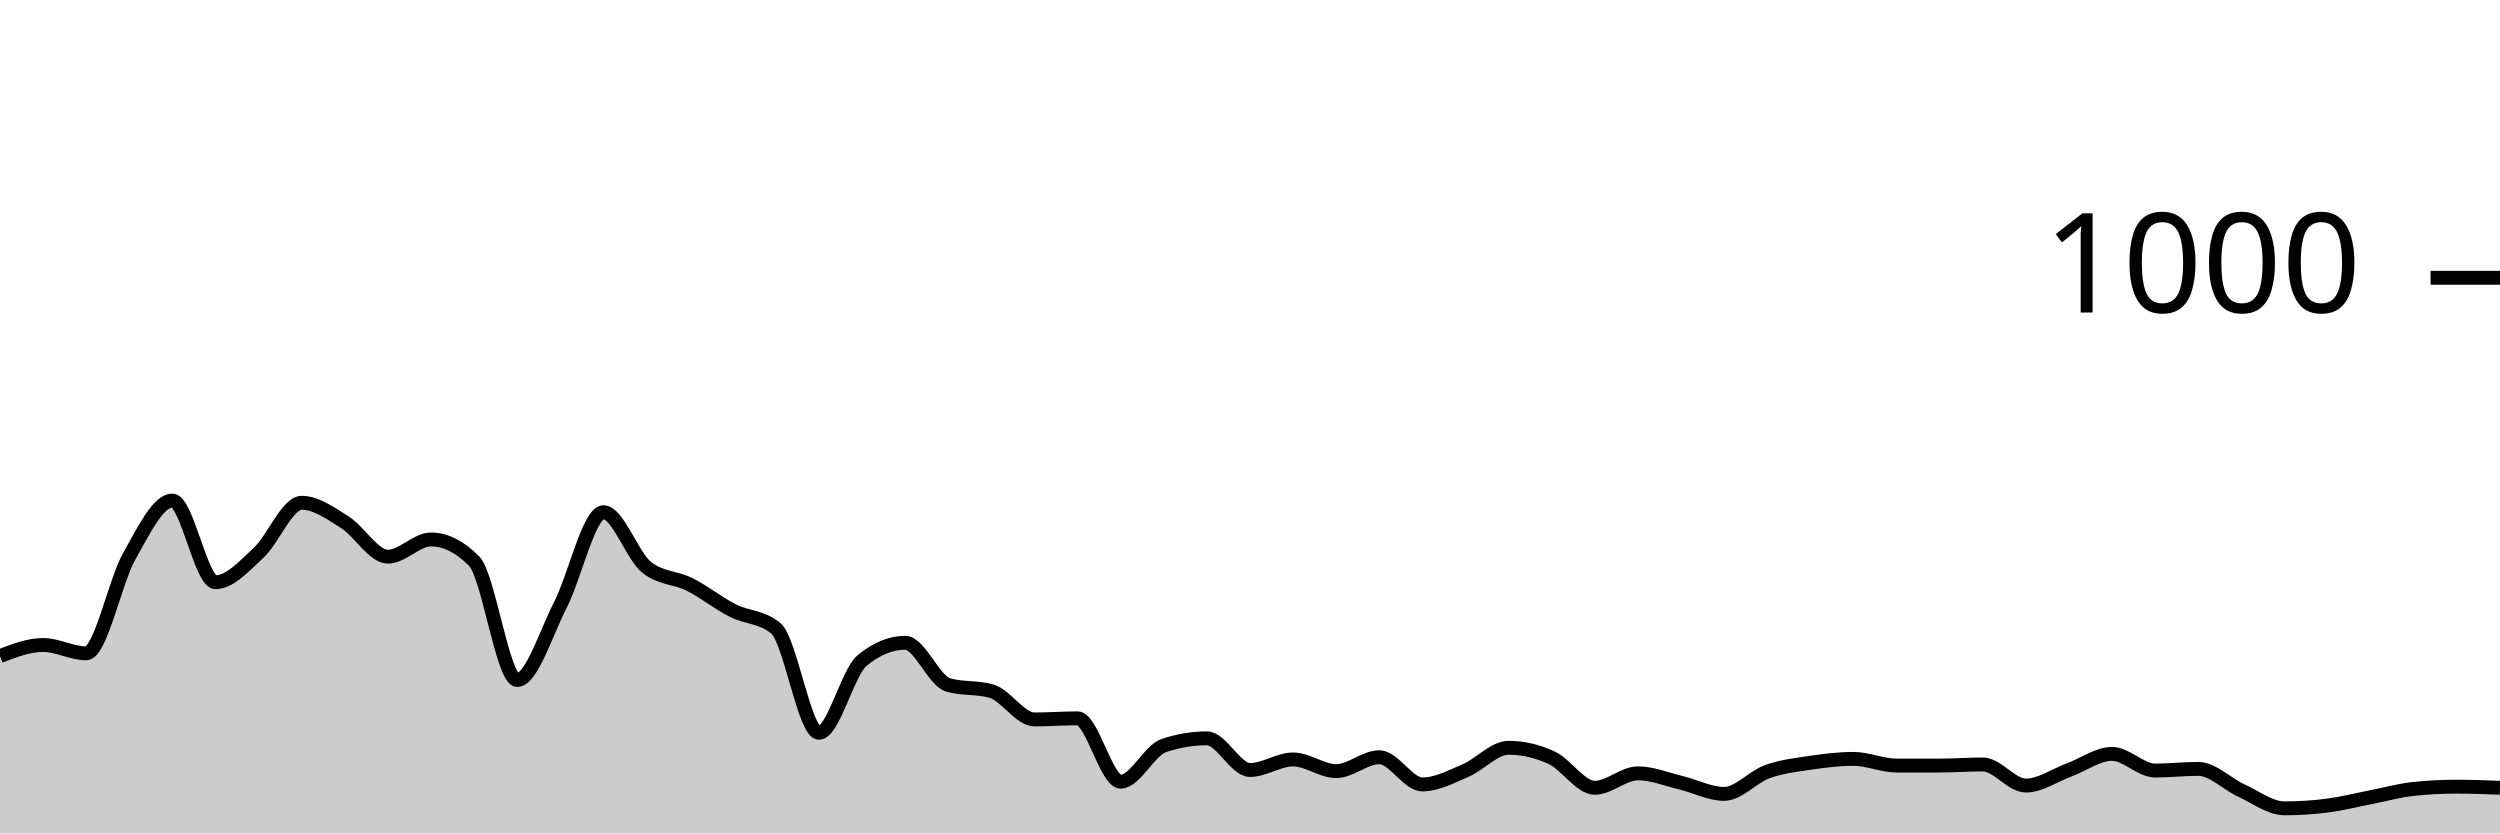
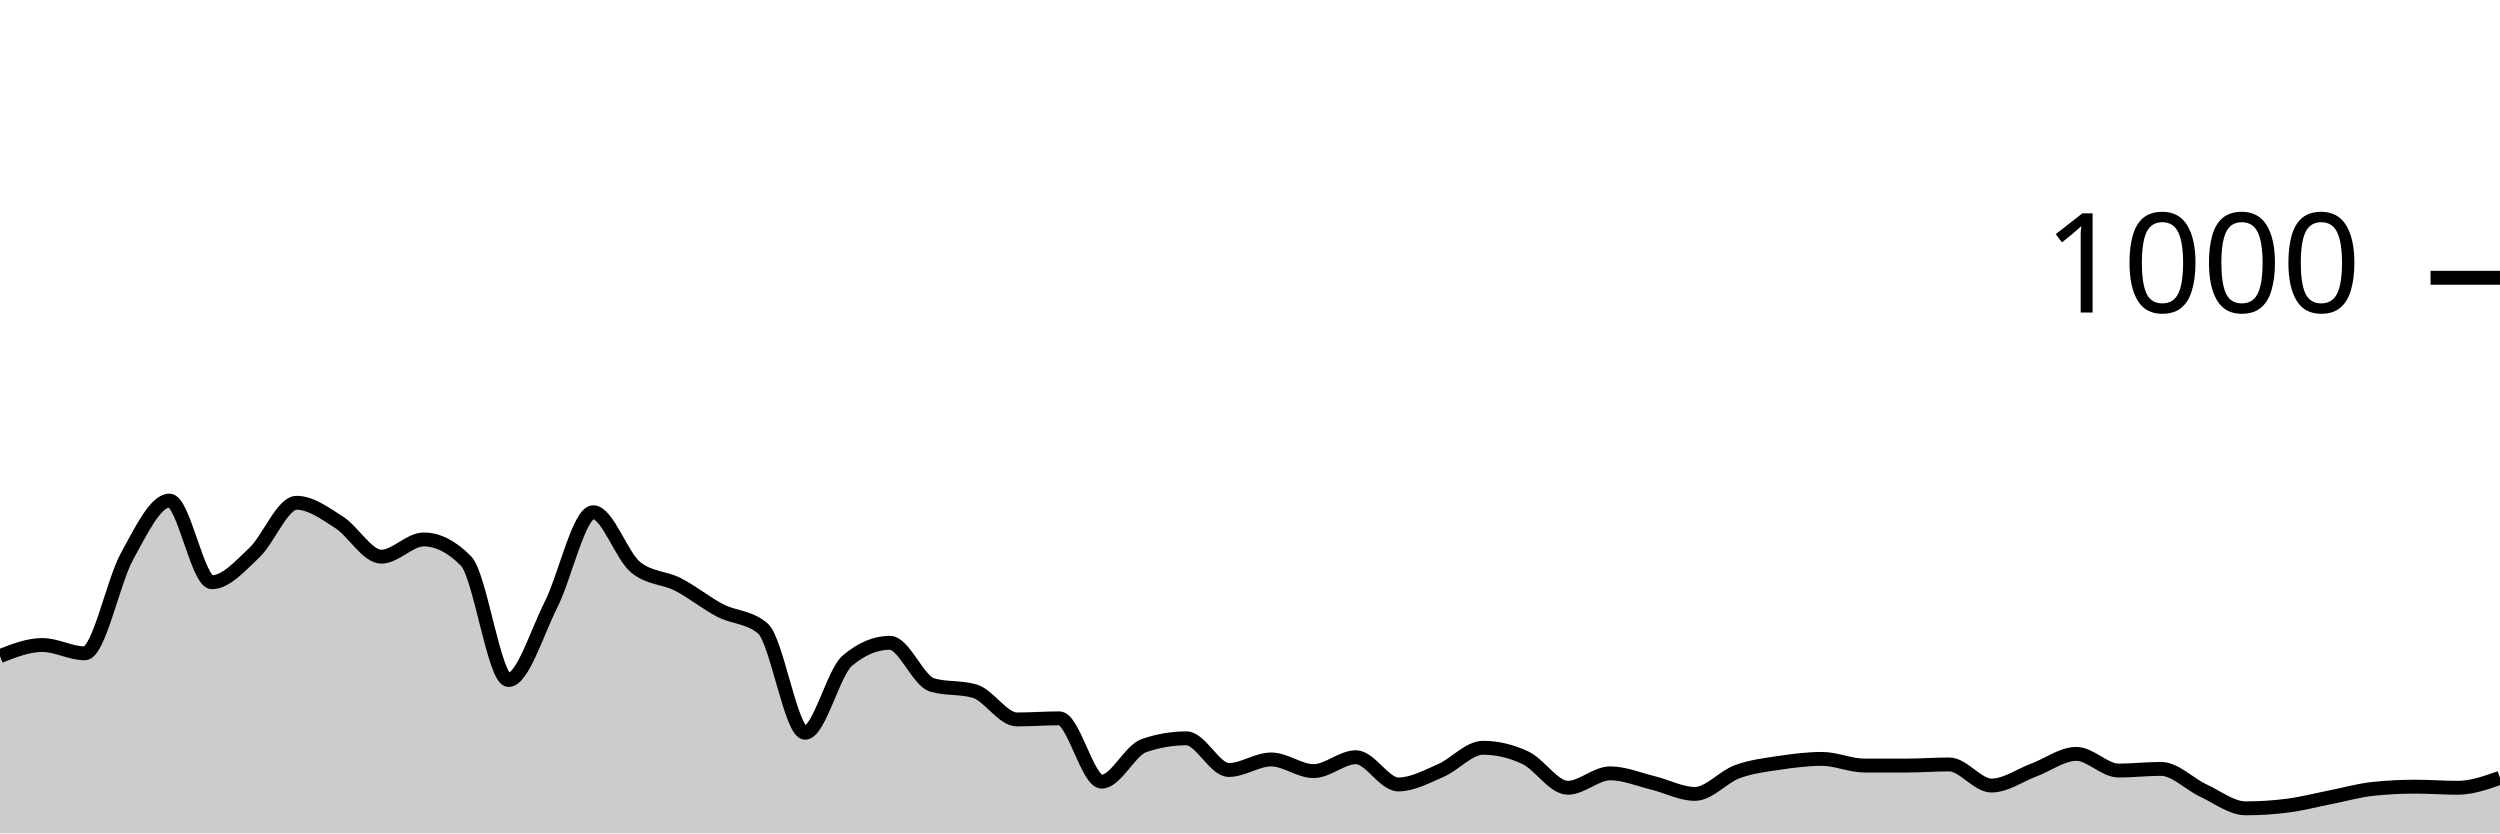
<svg xmlns="http://www.w3.org/2000/svg" viewBox="0 0 180 60">
  <g transform="translate(0,20)">
-     <path class="area" fill="rgba(0, 0, 0, 0.2)" d="M0,27.24C1.034,26.84,2.069,26.44,3.103,26.44C4.138,26.44,5.172,27.04,6.207,27.04C7.241,27.04,8.276,21.873,9.31,20.04C10.345,18.207,11.379,16.04,12.414,16.04C13.448,16.04,14.483,21.92,15.517,21.92C16.552,21.92,17.586,20.753,18.621,19.8C19.655,18.847,20.69,16.2,21.724,16.2C22.759,16.2,23.793,16.953,24.828,17.6C25.862,18.247,26.897,20.08,27.931,20.08C28.966,20.08,30,18.84,31.034,18.84C32.069,18.84,33.103,19.36,34.138,20.4C35.172,21.44,36.207,28.96,37.241,28.96C38.276,28.96,39.31,25.573,40.345,23.56C41.379,21.547,42.414,16.88,43.448,16.88C44.483,16.88,45.517,20.013,46.552,20.84C47.586,21.667,48.621,21.56,49.655,22.08C50.69,22.6,51.724,23.433,52.759,23.96C53.793,24.487,54.828,24.387,55.862,25.24C56.897,26.093,57.931,32.76,58.966,32.76C60,32.76,61.034,28.413,62.069,27.56C63.103,26.707,64.138,26.28,65.172,26.28C66.207,26.28,67.241,29.027,68.276,29.32C69.31,29.613,70.345,29.467,71.379,29.76C72.414,30.053,73.448,31.8,74.483,31.8C75.517,31.8,76.552,31.72,77.586,31.72C78.621,31.72,79.655,36.28,80.69,36.28C81.724,36.28,82.759,34.027,83.793,33.68C84.828,33.333,85.862,33.16,86.897,33.16C87.931,33.16,88.966,35.44,90,35.44C91.034,35.44,92.069,34.68,93.103,34.68C94.138,34.68,95.172,35.52,96.207,35.52C97.241,35.52,98.276,34.52,99.31,34.52C100.345,34.52,101.379,36.48,102.414,36.48C103.448,36.48,104.483,35.92,105.517,35.48C106.552,35.04,107.586,33.84,108.621,33.84C109.655,33.84,110.69,34.08,111.724,34.56C112.759,35.04,113.793,36.72,114.828,36.72C115.862,36.72,116.897,35.68,117.931,35.68C118.966,35.68,120,36.113,121.034,36.36C122.069,36.607,123.103,37.16,124.138,37.16C125.172,37.16,126.207,35.933,127.241,35.56C128.276,35.187,129.31,35.073,130.345,34.92C131.379,34.767,132.414,34.64,133.448,34.64C134.483,34.64,135.517,35.12,136.552,35.12C137.586,35.12,138.621,35.12,139.655,35.12C140.69,35.12,141.724,35.04,142.759,35.04C143.793,35.04,144.828,36.56,145.862,36.56C146.897,36.56,147.931,35.82,148.966,35.44C150,35.06,151.034,34.28,152.069,34.28C153.103,34.28,154.138,35.48,155.172,35.48C156.207,35.48,157.241,35.36,158.276,35.36C159.31,35.36,160.345,36.447,161.379,36.92C162.414,37.393,163.448,38.2,164.483,38.2C165.517,38.2,166.552,38.133,167.586,38C168.621,37.867,169.655,37.6,170.69,37.4C171.724,37.2,172.759,36.907,173.793,36.8C174.828,36.693,175.862,36.64,176.897,36.64C177.931,36.64,178.966,36.68,180,36.72L180,40C178.966,40,177.931,40,176.897,40C175.862,40,174.828,40,173.793,40C172.759,40,171.724,40,170.69,40C169.655,40,168.621,40,167.586,40C166.552,40,165.517,40,164.483,40C163.448,40,162.414,40,161.379,40C160.345,40,159.31,40,158.276,40C157.241,40,156.207,40,155.172,40C154.138,40,153.103,40,152.069,40C151.034,40,150,40,148.966,40C147.931,40,146.897,40,145.862,40C144.828,40,143.793,40,142.759,40C141.724,40,140.69,40,139.655,40C138.621,40,137.586,40,136.552,40C135.517,40,134.483,40,133.448,40C132.414,40,131.379,40,130.345,40C129.31,40,128.276,40,127.241,40C126.207,40,125.172,40,124.138,40C123.103,40,122.069,40,121.034,40C120,40,118.966,40,117.931,40C116.897,40,115.862,40,114.828,40C113.793,40,112.759,40,111.724,40C110.69,40,109.655,40,108.621,40C107.586,40,106.552,40,105.517,40C104.483,40,103.448,40,102.414,40C101.379,40,100.345,40,99.31,40C98.276,40,97.241,40,96.207,40C95.172,40,94.138,40,93.103,40C92.069,40,91.034,40,90,40C88.966,40,87.931,40,86.897,40C85.862,40,84.828,40,83.793,40C82.759,40,81.724,40,80.69,40C79.655,40,78.621,40,77.586,40C76.552,40,75.517,40,74.483,40C73.448,40,72.414,40,71.379,40C70.345,40,69.31,40,68.276,40C67.241,40,66.207,40,65.172,40C64.138,40,63.103,40,62.069,40C61.034,40,60,40,58.966,40C57.931,40,56.897,40,55.862,40C54.828,40,53.793,40,52.759,40C51.724,40,50.69,40,49.655,40C48.621,40,47.586,40,46.552,40C45.517,40,44.483,40,43.448,40C42.414,40,41.379,40,40.345,40C39.31,40,38.276,40,37.241,40C36.207,40,35.172,40,34.138,40C33.103,40,32.069,40,31.034,40C30,40,28.966,40,27.931,40C26.897,40,25.862,40,24.828,40C23.793,40,22.759,40,21.724,40C20.69,40,19.655,40,18.621,40C17.586,40,16.552,40,15.517,40C14.483,40,13.448,40,12.414,40C11.379,40,10.345,40,9.31,40C8.276,40,7.241,40,6.207,40C5.172,40,4.138,40,3.103,40C2.069,40,1.034,40,0,40Z" />
-     <path class="line" stroke="black" fill="none" d="M0,27.24C1.034,26.84,2.069,26.44,3.103,26.44C4.138,26.44,5.172,27.04,6.207,27.04C7.241,27.04,8.276,21.873,9.31,20.04C10.345,18.207,11.379,16.04,12.414,16.04C13.448,16.04,14.483,21.92,15.517,21.92C16.552,21.92,17.586,20.753,18.621,19.8C19.655,18.847,20.69,16.2,21.724,16.2C22.759,16.2,23.793,16.953,24.828,17.6C25.862,18.247,26.897,20.08,27.931,20.08C28.966,20.08,30,18.84,31.034,18.84C32.069,18.84,33.103,19.36,34.138,20.4C35.172,21.44,36.207,28.96,37.241,28.96C38.276,28.96,39.31,25.573,40.345,23.56C41.379,21.547,42.414,16.88,43.448,16.88C44.483,16.88,45.517,20.013,46.552,20.84C47.586,21.667,48.621,21.56,49.655,22.08C50.69,22.6,51.724,23.433,52.759,23.96C53.793,24.487,54.828,24.387,55.862,25.24C56.897,26.093,57.931,32.76,58.966,32.76C60,32.76,61.034,28.413,62.069,27.56C63.103,26.707,64.138,26.28,65.172,26.28C66.207,26.28,67.241,29.027,68.276,29.32C69.31,29.613,70.345,29.467,71.379,29.76C72.414,30.053,73.448,31.8,74.483,31.8C75.517,31.8,76.552,31.72,77.586,31.72C78.621,31.72,79.655,36.28,80.69,36.28C81.724,36.28,82.759,34.027,83.793,33.68C84.828,33.333,85.862,33.16,86.897,33.16C87.931,33.16,88.966,35.44,90,35.44C91.034,35.44,92.069,34.68,93.103,34.68C94.138,34.68,95.172,35.52,96.207,35.52C97.241,35.52,98.276,34.52,99.31,34.52C100.345,34.52,101.379,36.48,102.414,36.48C103.448,36.48,104.483,35.92,105.517,35.48C106.552,35.04,107.586,33.84,108.621,33.84C109.655,33.84,110.69,34.08,111.724,34.56C112.759,35.04,113.793,36.72,114.828,36.72C115.862,36.72,116.897,35.68,117.931,35.68C118.966,35.68,120,36.113,121.034,36.36C122.069,36.607,123.103,37.16,124.138,37.16C125.172,37.16,126.207,35.933,127.241,35.56C128.276,35.187,129.31,35.073,130.345,34.92C131.379,34.767,132.414,34.64,133.448,34.64C134.483,34.64,135.517,35.12,136.552,35.12C137.586,35.12,138.621,35.12,139.655,35.12C140.69,35.12,141.724,35.04,142.759,35.04C143.793,35.04,144.828,36.56,145.862,36.56C146.897,36.56,147.931,35.82,148.966,35.44C150,35.06,151.034,34.28,152.069,34.28C153.103,34.28,154.138,35.48,155.172,35.48C156.207,35.48,157.241,35.36,158.276,35.36C159.31,35.36,160.345,36.447,161.379,36.92C162.414,37.393,163.448,38.2,164.483,38.2C165.517,38.2,166.552,38.133,167.586,38C168.621,37.867,169.655,37.6,170.69,37.4C171.724,37.2,172.759,36.907,173.793,36.8C174.828,36.693,175.862,36.64,176.897,36.64C177.931,36.64,178.966,36.68,180,36.72" />
+     <path class="area" fill="rgba(0, 0, 0, 0.2)" d="M0,27.24C1.017,26.84,2.034,26.44,3.051,26.44C4.068,26.44,5.085,27.04,6.102,27.04C7.119,27.04,8.136,21.873,9.153,20.04C10.169,18.207,11.186,16.04,12.203,16.04C13.22,16.04,14.237,21.92,15.254,21.92C16.271,21.92,17.288,20.753,18.305,19.8C19.322,18.847,20.339,16.2,21.356,16.2C22.373,16.2,23.39,16.953,24.407,17.6C25.424,18.247,26.441,20.08,27.458,20.08C28.475,20.08,29.492,18.84,30.508,18.84C31.525,18.84,32.542,19.36,33.559,20.4C34.576,21.44,35.593,28.96,36.61,28.96C37.627,28.96,38.644,25.573,39.661,23.56C40.678,21.547,41.695,16.88,42.712,16.88C43.729,16.88,44.746,20.013,45.763,20.84C46.78,21.667,47.797,21.56,48.814,22.08C49.831,22.6,50.847,23.433,51.864,23.96C52.881,24.487,53.898,24.387,54.915,25.24C55.932,26.093,56.949,32.76,57.966,32.76C58.983,32.76,60,28.413,61.017,27.56C62.034,26.707,63.051,26.28,64.068,26.28C65.085,26.28,66.102,29.027,67.119,29.32C68.136,29.613,69.153,29.467,70.169,29.76C71.186,30.053,72.203,31.8,73.22,31.8C74.237,31.8,75.254,31.72,76.271,31.72C77.288,31.72,78.305,36.28,79.322,36.28C80.339,36.28,81.356,34.027,82.373,33.68C83.39,33.333,84.407,33.16,85.424,33.16C86.441,33.16,87.458,35.44,88.475,35.44C89.492,35.44,90.508,34.68,91.525,34.68C92.542,34.68,93.559,35.52,94.576,35.52C95.593,35.52,96.61,34.52,97.627,34.52C98.644,34.52,99.661,36.48,100.678,36.48C101.695,36.48,102.712,35.92,103.729,35.48C104.746,35.04,105.763,33.84,106.78,33.84C107.797,33.84,108.814,34.08,109.831,34.56C110.847,35.04,111.864,36.72,112.881,36.72C113.898,36.72,114.915,35.68,115.932,35.68C116.949,35.68,117.966,36.113,118.983,36.36C120,36.607,121.017,37.16,122.034,37.16C123.051,37.16,124.068,35.933,125.085,35.56C126.102,35.187,127.119,35.073,128.136,34.92C129.153,34.767,130.169,34.64,131.186,34.64C132.203,34.64,133.22,35.12,134.237,35.12C135.254,35.12,136.271,35.12,137.288,35.12C138.305,35.12,139.322,35.04,140.339,35.04C141.356,35.04,142.373,36.56,143.39,36.56C144.407,36.56,145.424,35.82,146.441,35.44C147.458,35.06,148.475,34.28,149.492,34.28C150.508,34.28,151.525,35.48,152.542,35.48C153.559,35.48,154.576,35.36,155.593,35.36C156.61,35.36,157.627,36.447,158.644,36.92C159.661,37.393,160.678,38.2,161.695,38.2C162.712,38.2,163.729,38.133,164.746,38C165.763,37.867,166.78,37.6,167.797,37.4C168.814,37.2,169.831,36.907,170.847,36.8C171.864,36.693,172.881,36.64,173.898,36.64C174.915,36.64,175.932,36.72,176.949,36.72C177.966,36.72,178.983,36.36,180,36L180,40C178.983,40,177.966,40,176.949,40C175.932,40,174.915,40,173.898,40C172.881,40,171.864,40,170.847,40C169.831,40,168.814,40,167.797,40C166.78,40,165.763,40,164.746,40C163.729,40,162.712,40,161.695,40C160.678,40,159.661,40,158.644,40C157.627,40,156.61,40,155.593,40C154.576,40,153.559,40,152.542,40C151.525,40,150.508,40,149.492,40C148.475,40,147.458,40,146.441,40C145.424,40,144.407,40,143.39,40C142.373,40,141.356,40,140.339,40C139.322,40,138.305,40,137.288,40C136.271,40,135.254,40,134.237,40C133.22,40,132.203,40,131.186,40C130.169,40,129.153,40,128.136,40C127.119,40,126.102,40,125.085,40C124.068,40,123.051,40,122.034,40C121.017,40,120,40,118.983,40C117.966,40,116.949,40,115.932,40C114.915,40,113.898,40,112.881,40C111.864,40,110.847,40,109.831,40C108.814,40,107.797,40,106.78,40C105.763,40,104.746,40,103.729,40C102.712,40,101.695,40,100.678,40C99.661,40,98.644,40,97.627,40C96.61,40,95.593,40,94.576,40C93.559,40,92.542,40,91.525,40C90.508,40,89.492,40,88.475,40C87.458,40,86.441,40,85.424,40C84.407,40,83.39,40,82.373,40C81.356,40,80.339,40,79.322,40C78.305,40,77.288,40,76.271,40C75.254,40,74.237,40,73.22,40C72.203,40,71.186,40,70.169,40C69.153,40,68.136,40,67.119,40C66.102,40,65.085,40,64.068,40C63.051,40,62.034,40,61.017,40C60,40,58.983,40,57.966,40C56.949,40,55.932,40,54.915,40C53.898,40,52.881,40,51.864,40C50.847,40,49.831,40,48.814,40C47.797,40,46.78,40,45.763,40C44.746,40,43.729,40,42.712,40C41.695,40,40.678,40,39.661,40C38.644,40,37.627,40,36.61,40C35.593,40,34.576,40,33.559,40C32.542,40,31.525,40,30.508,40C29.492,40,28.475,40,27.458,40C26.441,40,25.424,40,24.407,40C23.39,40,22.373,40,21.356,40C20.339,40,19.322,40,18.305,40C17.288,40,16.271,40,15.254,40C14.237,40,13.22,40,12.203,40C11.186,40,10.169,40,9.153,40C8.136,40,7.119,40,6.102,40C5.085,40,4.068,40,3.051,40C2.034,40,1.017,40,0,40Z" />
+     <path class="line" stroke="black" fill="none" d="M0,27.24C1.017,26.84,2.034,26.44,3.051,26.44C4.068,26.44,5.085,27.04,6.102,27.04C7.119,27.04,8.136,21.873,9.153,20.04C10.169,18.207,11.186,16.04,12.203,16.04C13.22,16.04,14.237,21.92,15.254,21.92C16.271,21.92,17.288,20.753,18.305,19.8C19.322,18.847,20.339,16.2,21.356,16.2C22.373,16.2,23.39,16.953,24.407,17.6C25.424,18.247,26.441,20.08,27.458,20.08C28.475,20.08,29.492,18.84,30.508,18.84C31.525,18.84,32.542,19.36,33.559,20.4C34.576,21.44,35.593,28.96,36.61,28.96C37.627,28.96,38.644,25.573,39.661,23.56C40.678,21.547,41.695,16.88,42.712,16.88C43.729,16.88,44.746,20.013,45.763,20.84C46.78,21.667,47.797,21.56,48.814,22.08C49.831,22.6,50.847,23.433,51.864,23.96C52.881,24.487,53.898,24.387,54.915,25.24C55.932,26.093,56.949,32.76,57.966,32.76C58.983,32.76,60,28.413,61.017,27.56C62.034,26.707,63.051,26.28,64.068,26.28C65.085,26.28,66.102,29.027,67.119,29.32C68.136,29.613,69.153,29.467,70.169,29.76C71.186,30.053,72.203,31.8,73.22,31.8C74.237,31.8,75.254,31.72,76.271,31.72C77.288,31.72,78.305,36.28,79.322,36.28C80.339,36.28,81.356,34.027,82.373,33.68C83.39,33.333,84.407,33.16,85.424,33.16C86.441,33.16,87.458,35.44,88.475,35.44C89.492,35.44,90.508,34.68,91.525,34.68C92.542,34.68,93.559,35.52,94.576,35.52C95.593,35.52,96.61,34.52,97.627,34.52C98.644,34.52,99.661,36.48,100.678,36.48C101.695,36.48,102.712,35.92,103.729,35.48C104.746,35.04,105.763,33.84,106.78,33.84C107.797,33.84,108.814,34.08,109.831,34.56C110.847,35.04,111.864,36.72,112.881,36.72C113.898,36.72,114.915,35.68,115.932,35.68C116.949,35.68,117.966,36.113,118.983,36.36C120,36.607,121.017,37.16,122.034,37.16C123.051,37.16,124.068,35.933,125.085,35.56C126.102,35.187,127.119,35.073,128.136,34.92C129.153,34.767,130.169,34.64,131.186,34.64C132.203,34.64,133.22,35.12,134.237,35.12C135.254,35.12,136.271,35.12,137.288,35.12C138.305,35.12,139.322,35.04,140.339,35.04C141.356,35.04,142.373,36.56,143.39,36.56C144.407,36.56,145.424,35.82,146.441,35.44C147.458,35.06,148.475,34.28,149.492,34.28C150.508,34.28,151.525,35.48,152.542,35.48C153.559,35.48,154.576,35.36,155.593,35.36C156.61,35.36,157.627,36.447,158.644,36.92C159.661,37.393,160.678,38.2,161.695,38.2C162.712,38.2,163.729,38.133,164.746,38C165.763,37.867,166.78,37.6,167.797,37.4C168.814,37.2,169.831,36.907,170.847,36.8C171.864,36.693,172.881,36.64,173.898,36.64C174.915,36.64,175.932,36.72,176.949,36.72C177.966,36.72,178.983,36.36,180,36" />
    <path class="axis-ceiling" stroke-width="1" stroke="black" fill="none" d="M175,0L180,0" />
    <text class="axis-ceiling-label" font-family="sans-serif" text-anchor="end" font-size="10px" x="170" y="2.5">1000</text>
  </g>
</svg>
